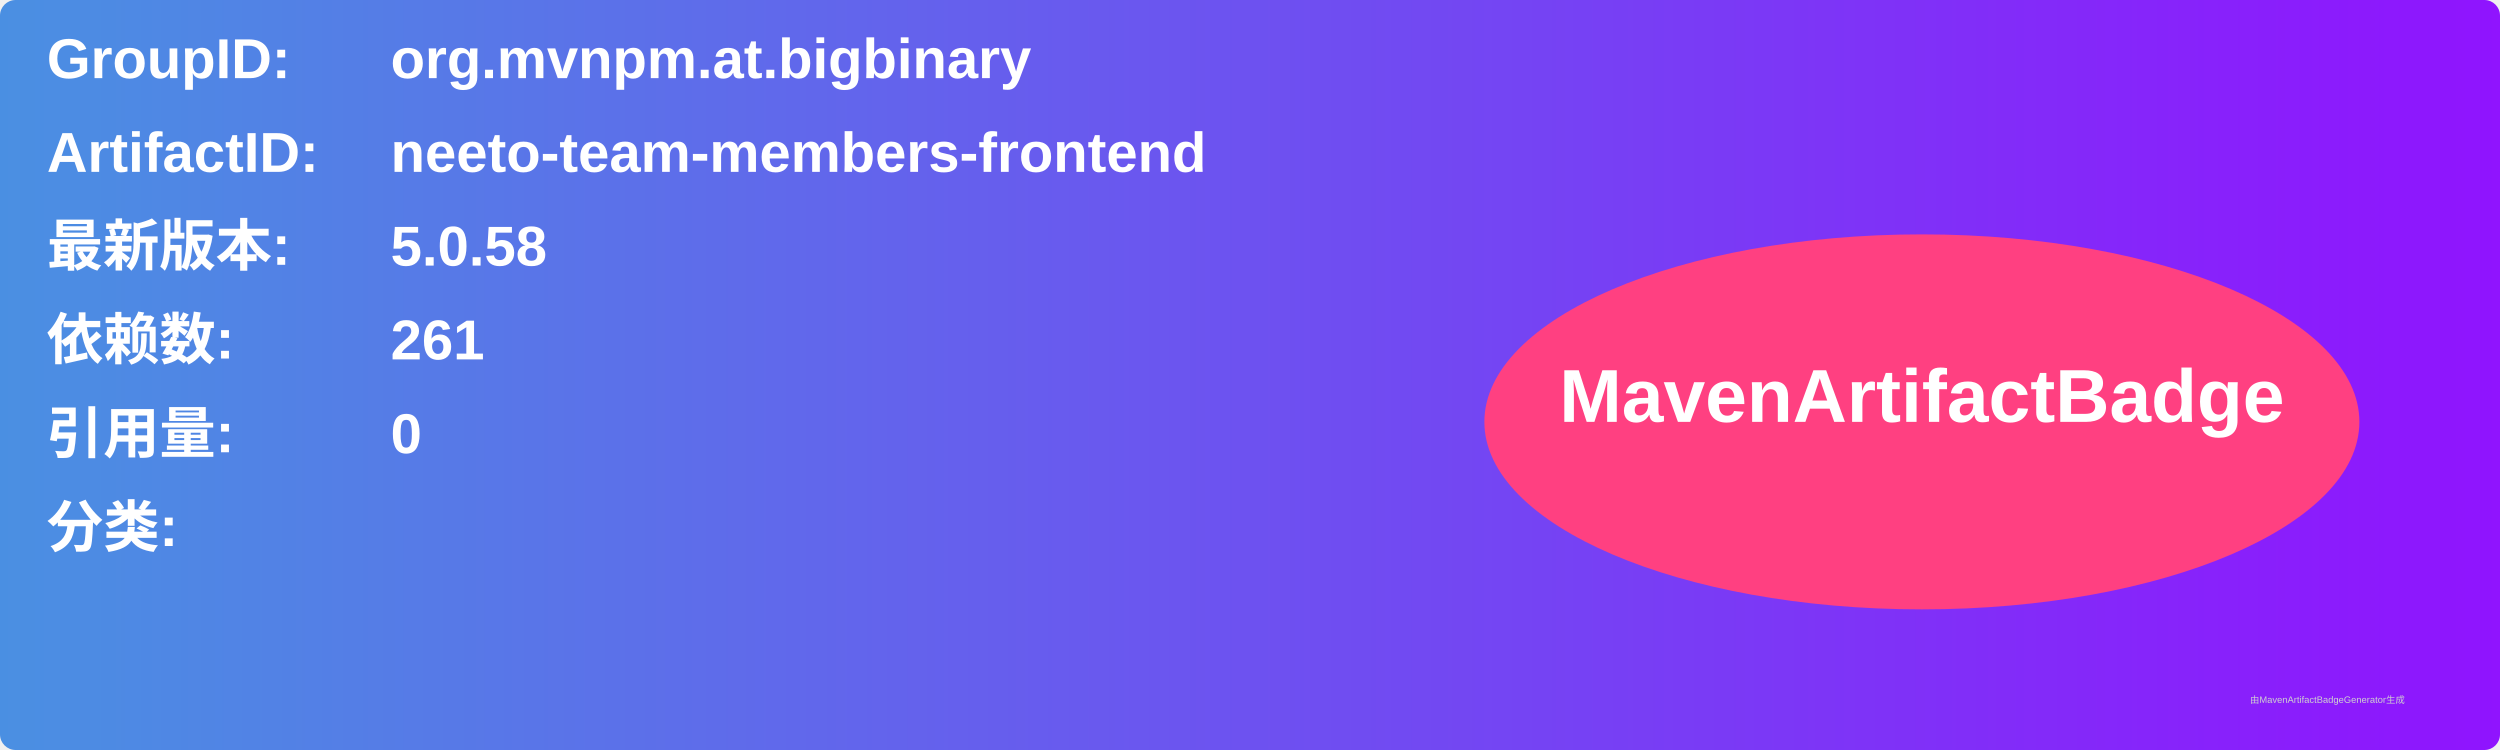
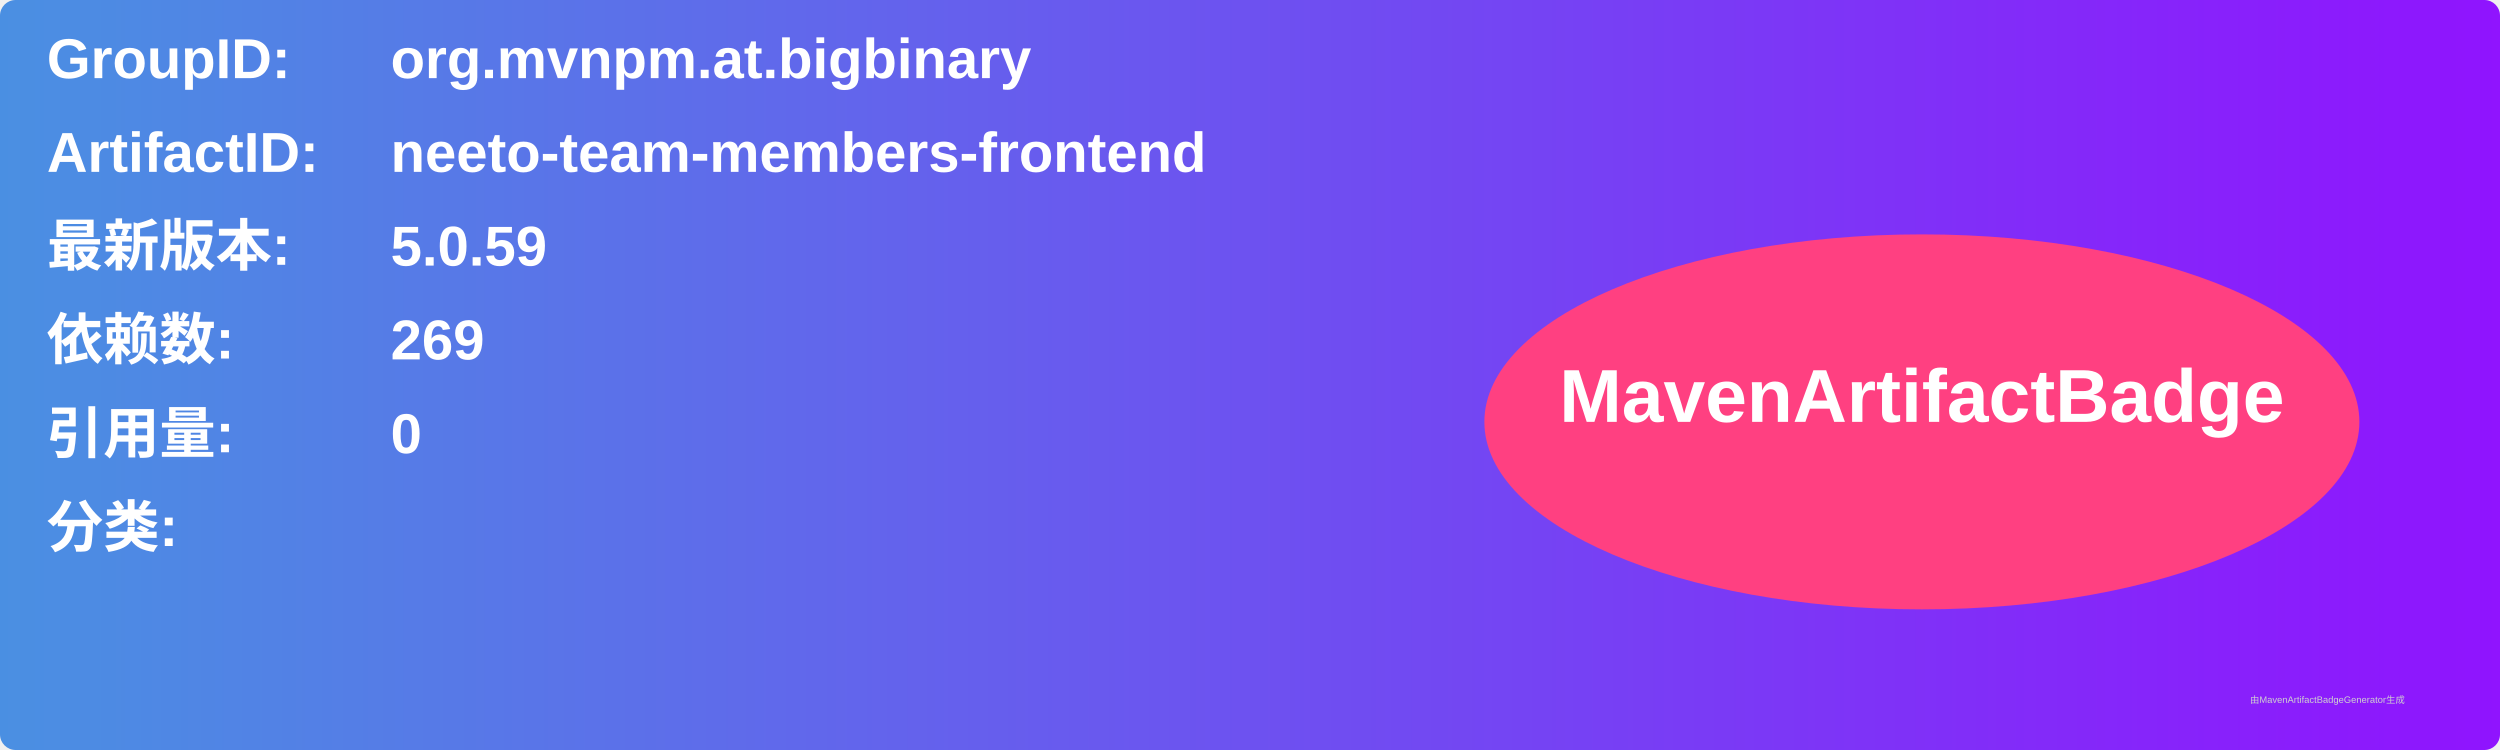
<svg xmlns="http://www.w3.org/2000/svg" width="800" height="240" viewBox="0 0 800 240">
  <linearGradient id="grad" x1="0%" y1="0%" x2="100%" y2="0%">
    <stop offset="0%" stop-color="#4a90e2" />
    <stop offset="100%" stop-color="#9013fe" />
  </linearGradient>
  <rect width="100%" height="100%" rx="5" ry="5" fill="url(#grad)" />
  <g transform="translate(15, 15)">
    <text x="0" y="10" font-family="Arial" font-size="18" fill="white" font-weight="bold" width="260">GroupID:</text>
    <text x="110" y="10" font-family="Arial" font-size="18" fill="white" font-weight="bold" width="460">org.mvnpm.at.bigbinary</text>
    <text x="0" y="40" font-family="Arial" font-size="18" fill="white" font-weight="bold" width="260">ArtifactID:</text>
    <text x="110" y="40" font-family="Arial" font-size="18" fill="white" font-weight="bold" width="460">neeto-team-members-frontend</text>
    <text x="0" y="70" font-family="Arial" font-size="18" fill="white" font-weight="bold">最新版本:</text>
    <text x="110" y="70" font-family="Arial" font-size="18" fill="white" font-weight="bold">
-       <tspan font-weight="bold">5.0.58</tspan>
+       <tspan font-weight="bold">5.0.59</tspan>
    </text>
    <text x="0" y="100" font-family="Arial" font-size="18" fill="white" font-weight="bold">依赖数: </text>
    <text x="110" y="100" font-family="Arial" font-size="18" fill="white">
-       <tspan font-weight="bold">261</tspan>
+       <tspan font-weight="bold">269</tspan>
    </text>
    <text x="0" y="130" font-family="Arial" font-size="18" fill="white" font-weight="bold">引用量: </text>
    <text x="110" y="130" font-family="Arial" font-size="18" fill="white">
      <tspan font-weight="bold">0</tspan>
    </text>
    <text x="0" y="160" font-family="Arial" font-size="18" fill="white" font-weight="bold">分类:</text>
    <text x="10" y="190" font-family="Arial" font-size="10" fill="white">
      <tspan font-weight="bold" />
    </text>
    <ellipse cx="600" cy="120" rx="140" ry="60" fill="#ff4081" />
    <text x="600" y="120" text-anchor="middle" font-family="Arial" font-size="24" fill="white" font-weight="bold">MavenArtifactBadge</text>
  </g>
  <text x="720" y="225" font-family="Arial" font-size="3" fill="#d0d0d0">由MavenArtifactBadgeGenerator生成</text>
</svg>
